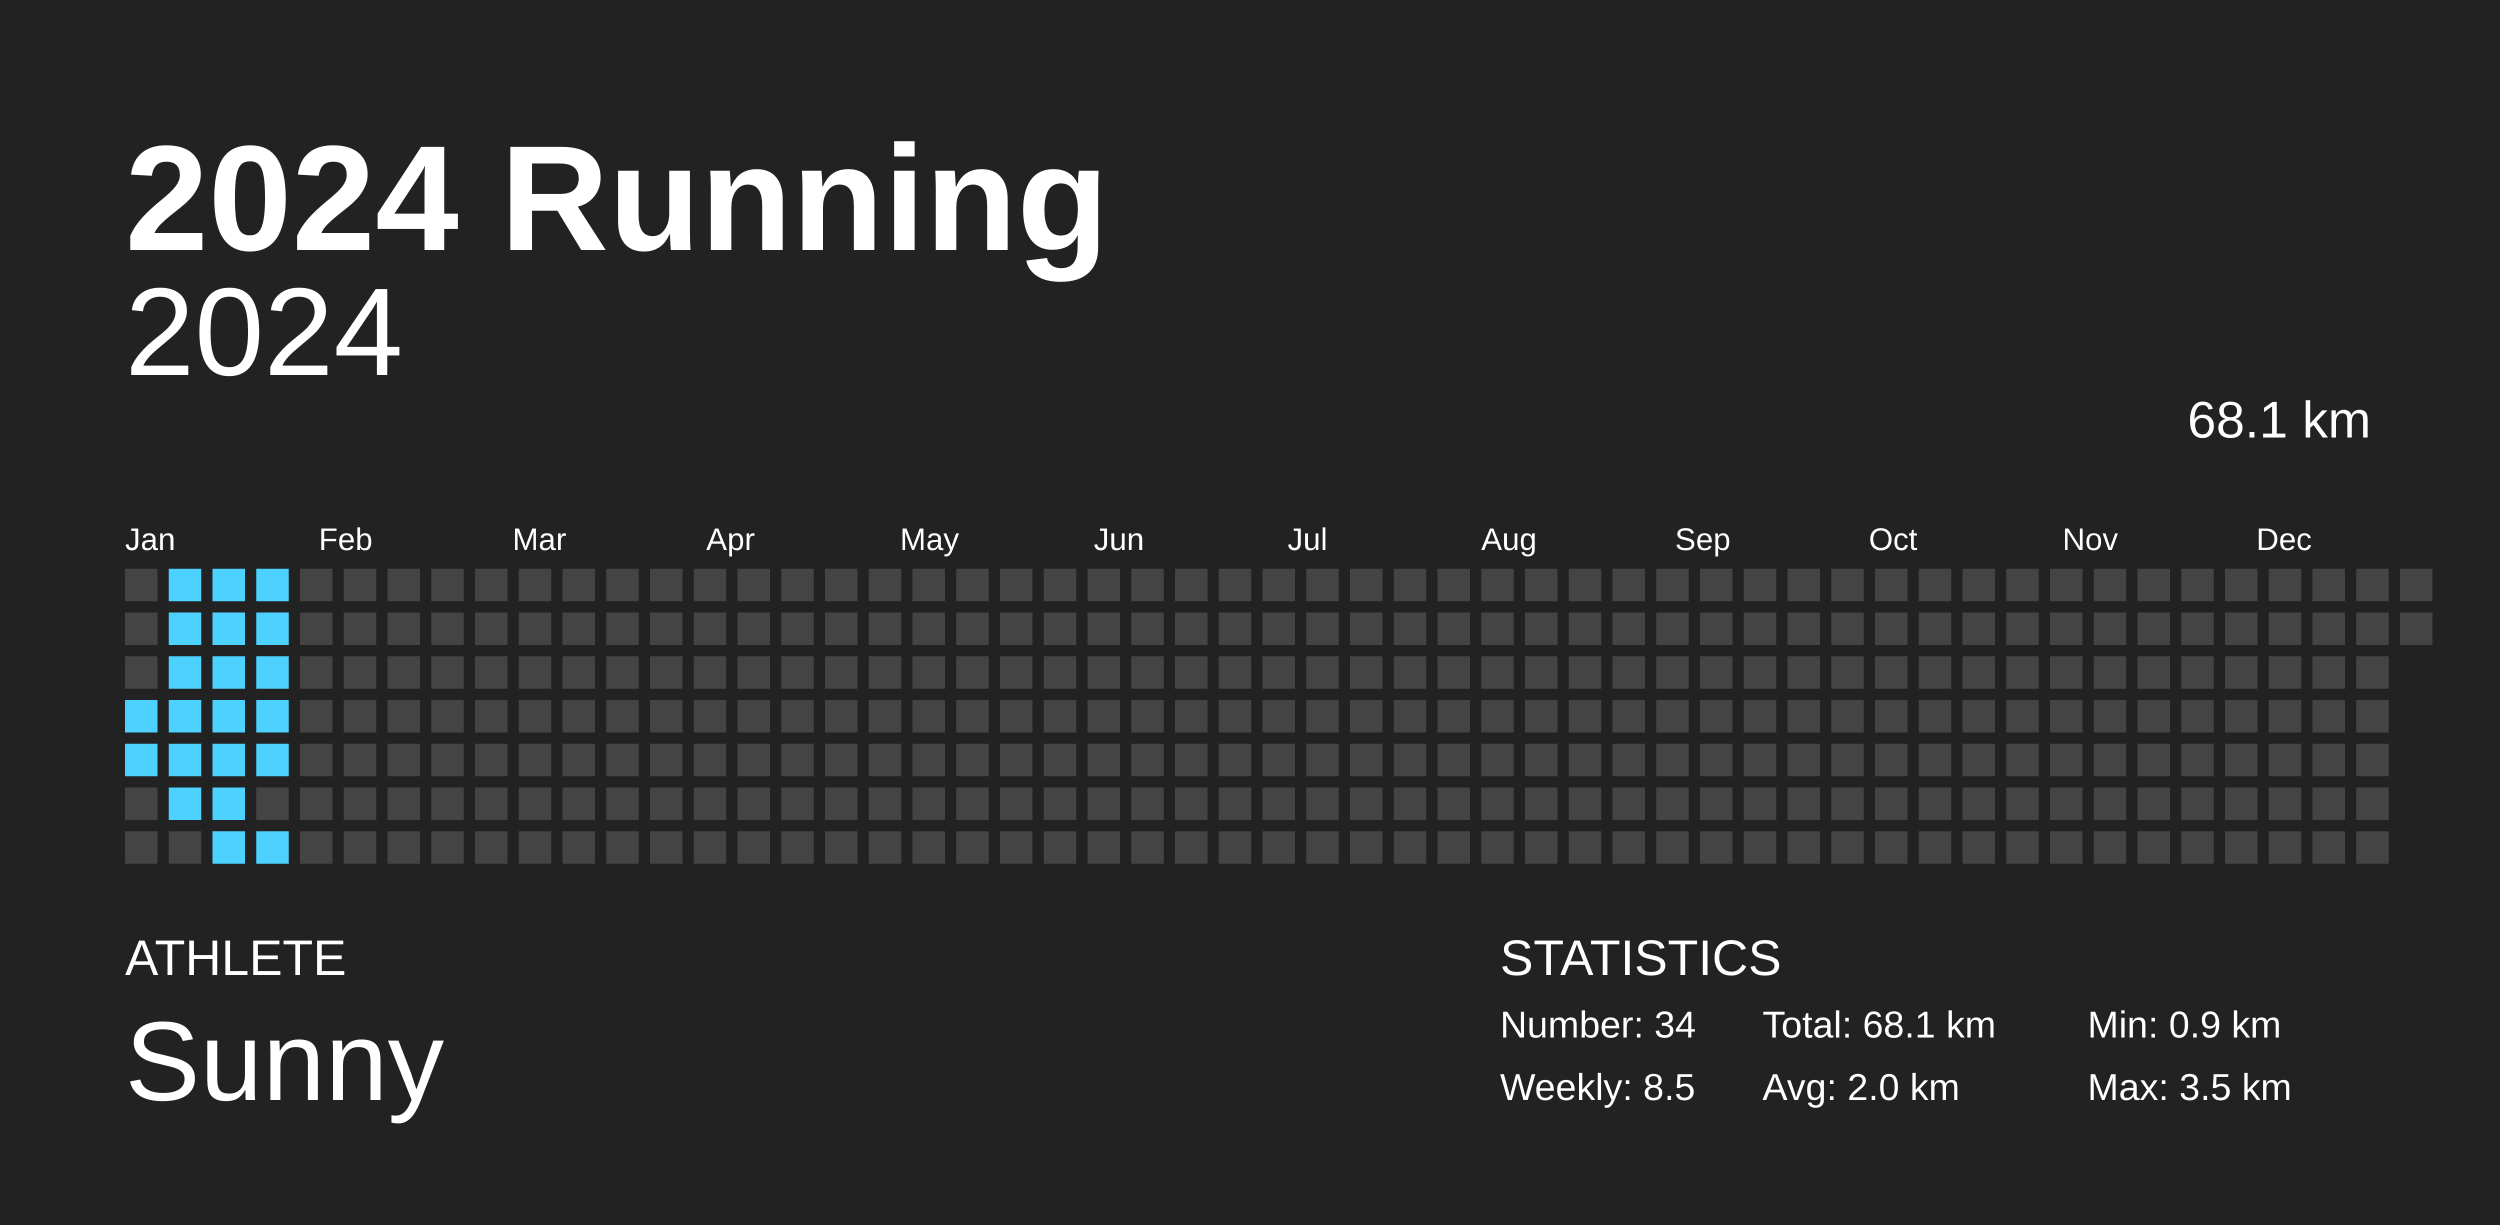
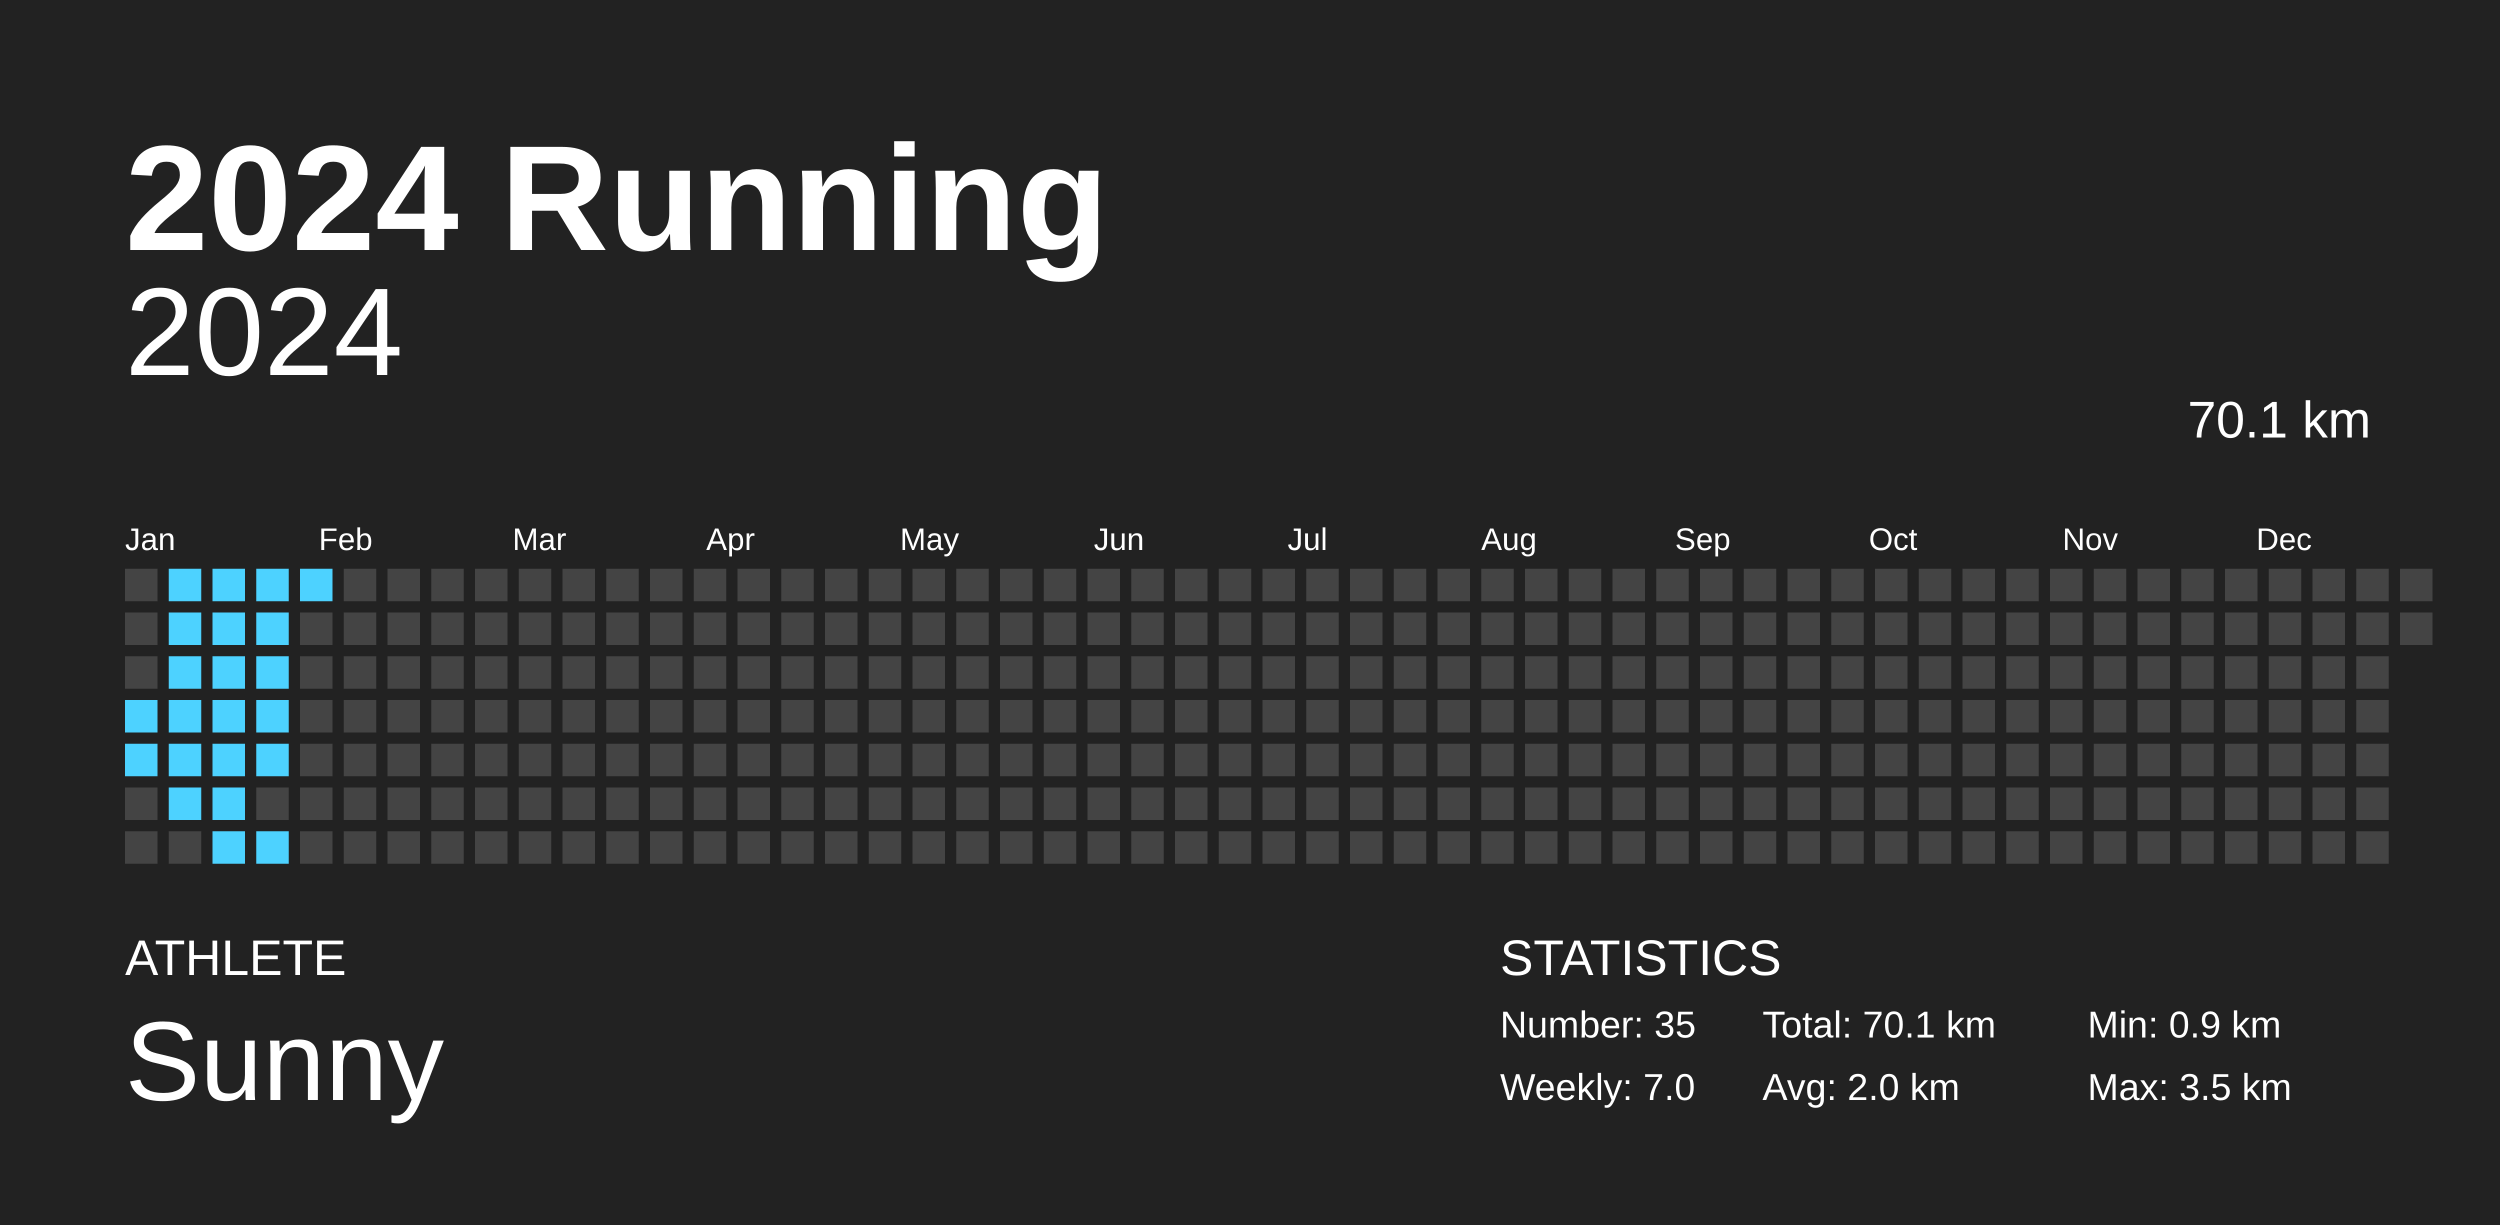
<svg xmlns="http://www.w3.org/2000/svg" baseProfile="full" height="98mm" version="1.1" viewBox="0,0,200,98" width="200mm">
  <defs />
  <rect fill="#222222" height="98" width="200" x="0" y="0" />
  <text fill="#FFFFFF" style="font-size:12px; font-family:Arial; font-weight:bold;" x="10" y="20">2024 Running</text>
  <text fill="#FFFFFF" style="font-size:4px; font-family:Arial" x="10" y="78">ATHLETE</text>
  <text fill="#FFFFFF" style="font-size:9px; font-family:Arial" x="10" y="88">Sunny</text>
  <text fill="#FFFFFF" style="font-size:4px; font-family:Arial" x="120" y="78">STATISTICS</text>
-   <text fill="#FFFFFF" style="font-size:3px; font-family:Arial" x="120" y="83">Number: 34</text>
-   <text fill="#FFFFFF" style="font-size:3px; font-family:Arial" x="120" y="88">Weekly: 8.5</text>
-   <text fill="#FFFFFF" style="font-size:3px; font-family:Arial" x="141" y="83">Total: 68.1 km</text>
+   <text fill="#FFFFFF" style="font-size:3px; font-family:Arial" x="120" y="83">Number: 35</text>
+   <text fill="#FFFFFF" style="font-size:3px; font-family:Arial" x="120" y="88">Weekly: 7.0</text>
+   <text fill="#FFFFFF" style="font-size:3px; font-family:Arial" x="141" y="83">Total: 70.1 km</text>
  <text fill="#FFFFFF" style="font-size:3px; font-family:Arial" x="141" y="88">Avg: 2.0 km</text>
  <text fill="#FFFFFF" style="font-size:3px; font-family:Arial" x="167" y="83">Min: 0.9 km</text>
  <text fill="#FFFFFF" style="font-size:3px; font-family:Arial" x="167" y="88">Max: 3.5 km</text>
  <text alignment-baseline="hanging" fill="#FFFFFF" style="font-size:10.0px; font-family:Arial;" x="10" y="30">2024</text>
-   <text alignment-baseline="hanging" fill="#FFFFFF" style="font-size:4.125px; font-family:Arial;" x="175" y="35">68.1 km</text>
+   <text alignment-baseline="hanging" fill="#FFFFFF" style="font-size:4.125px; font-family:Arial;" x="175" y="35">70.1 km</text>
  <text fill="#FFFFFF" style="font-size:2.5px; font-family:Arial" x="10.0" y="44">Jan</text>
  <text fill="#FFFFFF" style="font-size:2.5px; font-family:Arial" x="25.5" y="44">Feb</text>
  <text fill="#FFFFFF" style="font-size:2.5px; font-family:Arial" x="41.0" y="44">Mar</text>
  <text fill="#FFFFFF" style="font-size:2.5px; font-family:Arial" x="56.5" y="44">Apr</text>
  <text fill="#FFFFFF" style="font-size:2.5px; font-family:Arial" x="72.0" y="44">May</text>
  <text fill="#FFFFFF" style="font-size:2.5px; font-family:Arial" x="87.5" y="44">Jun</text>
  <text fill="#FFFFFF" style="font-size:2.5px; font-family:Arial" x="103.0" y="44">Jul</text>
  <text fill="#FFFFFF" style="font-size:2.5px; font-family:Arial" x="118.5" y="44">Aug</text>
  <text fill="#FFFFFF" style="font-size:2.5px; font-family:Arial" x="134.0" y="44">Sep</text>
  <text fill="#FFFFFF" style="font-size:2.5px; font-family:Arial" x="149.5" y="44">Oct</text>
  <text fill="#FFFFFF" style="font-size:2.5px; font-family:Arial" x="165.0" y="44">Nov</text>
  <text fill="#FFFFFF" style="font-size:2.5px; font-family:Arial" x="180.5" y="44">Dec</text>
  <rect fill="#444444" height="2.6" width="2.6" x="10.0" y="45.5" />
  <rect fill="#444444" height="2.6" width="2.6" x="10.0" y="49.0" />
  <rect fill="#444444" height="2.6" width="2.6" x="10.0" y="52.5" />
  <rect fill="#4dd2ff" height="2.6" width="2.6" x="10.0" y="56.0" />
  <rect fill="#4dd2ff" height="2.6" width="2.6" x="10.0" y="59.5" />
  <rect fill="#444444" height="2.6" width="2.6" x="10.0" y="63.0" />
  <rect fill="#444444" height="2.6" width="2.6" x="10.0" y="66.5" />
  <rect fill="#4dd2ff" height="2.6" width="2.6" x="13.5" y="45.5" />
  <rect fill="#4dd2ff" height="2.6" width="2.6" x="13.5" y="49.0" />
  <rect fill="#4dd2ff" height="2.6" width="2.6" x="13.5" y="52.5" />
  <rect fill="#4dd2ff" height="2.6" width="2.6" x="13.5" y="56.0" />
  <rect fill="#4dd2ff" height="2.6" width="2.6" x="13.5" y="59.5" />
  <rect fill="#4dd2ff" height="2.6" width="2.6" x="13.5" y="63.0" />
  <rect fill="#444444" height="2.6" width="2.6" x="13.5" y="66.5" />
  <rect fill="#4dd2ff" height="2.6" width="2.6" x="17.0" y="45.5" />
  <rect fill="#4dd2ff" height="2.6" width="2.6" x="17.0" y="49.0" />
  <rect fill="#4dd2ff" height="2.6" width="2.6" x="17.0" y="52.5" />
  <rect fill="#4dd2ff" height="2.6" width="2.6" x="17.0" y="56.0" />
  <rect fill="#4dd2ff" height="2.6" width="2.6" x="17.0" y="59.5" />
  <rect fill="#4dd2ff" height="2.6" width="2.6" x="17.0" y="63.0" />
  <rect fill="#4dd2ff" height="2.6" width="2.6" x="17.0" y="66.5" />
  <rect fill="#4dd2ff" height="2.6" width="2.6" x="20.5" y="45.5" />
  <rect fill="#4dd2ff" height="2.6" width="2.6" x="20.5" y="49.0" />
  <rect fill="#4dd2ff" height="2.6" width="2.6" x="20.5" y="52.5" />
  <rect fill="#4dd2ff" height="2.6" width="2.6" x="20.5" y="56.0" />
  <rect fill="#4dd2ff" height="2.6" width="2.6" x="20.5" y="59.5" />
  <rect fill="#444444" height="2.6" width="2.6" x="20.5" y="63.0" />
  <rect fill="#4dd2ff" height="2.6" width="2.6" x="20.5" y="66.5" />
-   <rect fill="#444444" height="2.6" width="2.6" x="24.0" y="45.5" />
+   <rect fill="#4dd2ff" height="2.6" width="2.6" x="24.0" y="45.5" />
  <rect fill="#444444" height="2.6" width="2.6" x="24.0" y="49.0" />
  <rect fill="#444444" height="2.6" width="2.6" x="24.0" y="52.5" />
  <rect fill="#444444" height="2.6" width="2.6" x="24.0" y="56.0" />
  <rect fill="#444444" height="2.6" width="2.6" x="24.0" y="59.5" />
  <rect fill="#444444" height="2.6" width="2.6" x="24.0" y="63.0" />
  <rect fill="#444444" height="2.6" width="2.6" x="24.0" y="66.5" />
  <rect fill="#444444" height="2.6" width="2.6" x="27.5" y="45.5" />
  <rect fill="#444444" height="2.6" width="2.6" x="27.5" y="49.0" />
  <rect fill="#444444" height="2.6" width="2.6" x="27.5" y="52.5" />
  <rect fill="#444444" height="2.6" width="2.6" x="27.5" y="56.0" />
  <rect fill="#444444" height="2.6" width="2.6" x="27.5" y="59.5" />
  <rect fill="#444444" height="2.6" width="2.6" x="27.5" y="63.0" />
  <rect fill="#444444" height="2.6" width="2.6" x="27.5" y="66.5" />
  <rect fill="#444444" height="2.6" width="2.6" x="31.0" y="45.5" />
  <rect fill="#444444" height="2.6" width="2.6" x="31.0" y="49.0" />
  <rect fill="#444444" height="2.6" width="2.6" x="31.0" y="52.5" />
  <rect fill="#444444" height="2.6" width="2.6" x="31.0" y="56.0" />
  <rect fill="#444444" height="2.6" width="2.6" x="31.0" y="59.5" />
  <rect fill="#444444" height="2.6" width="2.6" x="31.0" y="63.0" />
  <rect fill="#444444" height="2.6" width="2.6" x="31.0" y="66.5" />
  <rect fill="#444444" height="2.6" width="2.6" x="34.5" y="45.5" />
  <rect fill="#444444" height="2.6" width="2.6" x="34.5" y="49.0" />
  <rect fill="#444444" height="2.6" width="2.6" x="34.5" y="52.5" />
  <rect fill="#444444" height="2.6" width="2.6" x="34.5" y="56.0" />
  <rect fill="#444444" height="2.6" width="2.6" x="34.5" y="59.5" />
  <rect fill="#444444" height="2.6" width="2.6" x="34.5" y="63.0" />
  <rect fill="#444444" height="2.6" width="2.6" x="34.5" y="66.5" />
  <rect fill="#444444" height="2.6" width="2.6" x="38.0" y="45.5" />
  <rect fill="#444444" height="2.6" width="2.6" x="38.0" y="49.0" />
  <rect fill="#444444" height="2.6" width="2.6" x="38.0" y="52.5" />
  <rect fill="#444444" height="2.6" width="2.6" x="38.0" y="56.0" />
  <rect fill="#444444" height="2.6" width="2.6" x="38.0" y="59.5" />
  <rect fill="#444444" height="2.6" width="2.6" x="38.0" y="63.0" />
  <rect fill="#444444" height="2.6" width="2.6" x="38.0" y="66.5" />
  <rect fill="#444444" height="2.6" width="2.6" x="41.5" y="45.5" />
  <rect fill="#444444" height="2.6" width="2.6" x="41.5" y="49.0" />
  <rect fill="#444444" height="2.6" width="2.6" x="41.5" y="52.5" />
  <rect fill="#444444" height="2.6" width="2.6" x="41.5" y="56.0" />
  <rect fill="#444444" height="2.6" width="2.6" x="41.5" y="59.5" />
  <rect fill="#444444" height="2.6" width="2.6" x="41.5" y="63.0" />
  <rect fill="#444444" height="2.6" width="2.6" x="41.5" y="66.5" />
  <rect fill="#444444" height="2.6" width="2.6" x="45.0" y="45.5" />
  <rect fill="#444444" height="2.6" width="2.6" x="45.0" y="49.0" />
  <rect fill="#444444" height="2.6" width="2.6" x="45.0" y="52.5" />
  <rect fill="#444444" height="2.6" width="2.6" x="45.0" y="56.0" />
  <rect fill="#444444" height="2.6" width="2.6" x="45.0" y="59.5" />
  <rect fill="#444444" height="2.6" width="2.6" x="45.0" y="63.0" />
  <rect fill="#444444" height="2.6" width="2.6" x="45.0" y="66.5" />
  <rect fill="#444444" height="2.6" width="2.6" x="48.5" y="45.5" />
  <rect fill="#444444" height="2.6" width="2.6" x="48.5" y="49.0" />
  <rect fill="#444444" height="2.6" width="2.6" x="48.5" y="52.5" />
  <rect fill="#444444" height="2.6" width="2.6" x="48.5" y="56.0" />
  <rect fill="#444444" height="2.6" width="2.6" x="48.5" y="59.5" />
  <rect fill="#444444" height="2.6" width="2.6" x="48.5" y="63.0" />
  <rect fill="#444444" height="2.6" width="2.6" x="48.5" y="66.5" />
  <rect fill="#444444" height="2.6" width="2.6" x="52.0" y="45.5" />
  <rect fill="#444444" height="2.6" width="2.6" x="52.0" y="49.0" />
  <rect fill="#444444" height="2.6" width="2.6" x="52.0" y="52.5" />
  <rect fill="#444444" height="2.6" width="2.6" x="52.0" y="56.0" />
  <rect fill="#444444" height="2.6" width="2.6" x="52.0" y="59.5" />
  <rect fill="#444444" height="2.6" width="2.6" x="52.0" y="63.0" />
  <rect fill="#444444" height="2.6" width="2.6" x="52.0" y="66.5" />
  <rect fill="#444444" height="2.6" width="2.6" x="55.5" y="45.5" />
  <rect fill="#444444" height="2.6" width="2.6" x="55.5" y="49.0" />
  <rect fill="#444444" height="2.6" width="2.6" x="55.5" y="52.5" />
  <rect fill="#444444" height="2.6" width="2.6" x="55.5" y="56.0" />
  <rect fill="#444444" height="2.6" width="2.6" x="55.5" y="59.5" />
  <rect fill="#444444" height="2.6" width="2.6" x="55.5" y="63.0" />
  <rect fill="#444444" height="2.6" width="2.6" x="55.5" y="66.5" />
  <rect fill="#444444" height="2.6" width="2.6" x="59.0" y="45.5" />
  <rect fill="#444444" height="2.6" width="2.6" x="59.0" y="49.0" />
  <rect fill="#444444" height="2.6" width="2.6" x="59.0" y="52.5" />
  <rect fill="#444444" height="2.6" width="2.6" x="59.0" y="56.0" />
  <rect fill="#444444" height="2.6" width="2.6" x="59.0" y="59.5" />
  <rect fill="#444444" height="2.6" width="2.6" x="59.0" y="63.0" />
  <rect fill="#444444" height="2.6" width="2.6" x="59.0" y="66.5" />
  <rect fill="#444444" height="2.6" width="2.6" x="62.5" y="45.5" />
  <rect fill="#444444" height="2.6" width="2.6" x="62.5" y="49.0" />
  <rect fill="#444444" height="2.6" width="2.6" x="62.5" y="52.5" />
  <rect fill="#444444" height="2.6" width="2.6" x="62.5" y="56.0" />
  <rect fill="#444444" height="2.6" width="2.6" x="62.5" y="59.5" />
  <rect fill="#444444" height="2.6" width="2.6" x="62.5" y="63.0" />
  <rect fill="#444444" height="2.6" width="2.6" x="62.5" y="66.5" />
  <rect fill="#444444" height="2.6" width="2.6" x="66.0" y="45.5" />
  <rect fill="#444444" height="2.6" width="2.6" x="66.0" y="49.0" />
  <rect fill="#444444" height="2.6" width="2.6" x="66.0" y="52.5" />
  <rect fill="#444444" height="2.6" width="2.6" x="66.0" y="56.0" />
  <rect fill="#444444" height="2.6" width="2.6" x="66.0" y="59.5" />
  <rect fill="#444444" height="2.6" width="2.6" x="66.0" y="63.0" />
  <rect fill="#444444" height="2.6" width="2.6" x="66.0" y="66.5" />
  <rect fill="#444444" height="2.6" width="2.6" x="69.5" y="45.5" />
  <rect fill="#444444" height="2.6" width="2.6" x="69.5" y="49.0" />
  <rect fill="#444444" height="2.6" width="2.6" x="69.5" y="52.5" />
  <rect fill="#444444" height="2.6" width="2.6" x="69.5" y="56.0" />
  <rect fill="#444444" height="2.6" width="2.6" x="69.5" y="59.5" />
  <rect fill="#444444" height="2.6" width="2.6" x="69.5" y="63.0" />
  <rect fill="#444444" height="2.6" width="2.6" x="69.5" y="66.5" />
  <rect fill="#444444" height="2.6" width="2.6" x="73.0" y="45.5" />
  <rect fill="#444444" height="2.6" width="2.6" x="73.0" y="49.0" />
  <rect fill="#444444" height="2.6" width="2.6" x="73.0" y="52.5" />
  <rect fill="#444444" height="2.6" width="2.6" x="73.0" y="56.0" />
  <rect fill="#444444" height="2.6" width="2.6" x="73.0" y="59.5" />
  <rect fill="#444444" height="2.6" width="2.6" x="73.0" y="63.0" />
  <rect fill="#444444" height="2.6" width="2.6" x="73.0" y="66.5" />
  <rect fill="#444444" height="2.6" width="2.6" x="76.5" y="45.5" />
  <rect fill="#444444" height="2.6" width="2.6" x="76.5" y="49.0" />
  <rect fill="#444444" height="2.6" width="2.6" x="76.5" y="52.5" />
  <rect fill="#444444" height="2.6" width="2.6" x="76.5" y="56.0" />
  <rect fill="#444444" height="2.6" width="2.6" x="76.5" y="59.5" />
  <rect fill="#444444" height="2.6" width="2.6" x="76.5" y="63.0" />
  <rect fill="#444444" height="2.6" width="2.6" x="76.5" y="66.5" />
  <rect fill="#444444" height="2.6" width="2.6" x="80.0" y="45.5" />
  <rect fill="#444444" height="2.6" width="2.6" x="80.0" y="49.0" />
  <rect fill="#444444" height="2.6" width="2.6" x="80.0" y="52.5" />
  <rect fill="#444444" height="2.6" width="2.6" x="80.0" y="56.0" />
  <rect fill="#444444" height="2.6" width="2.6" x="80.0" y="59.5" />
  <rect fill="#444444" height="2.6" width="2.6" x="80.0" y="63.0" />
  <rect fill="#444444" height="2.6" width="2.6" x="80.0" y="66.5" />
  <rect fill="#444444" height="2.6" width="2.6" x="83.5" y="45.5" />
  <rect fill="#444444" height="2.6" width="2.6" x="83.5" y="49.0" />
  <rect fill="#444444" height="2.6" width="2.6" x="83.5" y="52.5" />
  <rect fill="#444444" height="2.6" width="2.6" x="83.5" y="56.0" />
  <rect fill="#444444" height="2.6" width="2.6" x="83.5" y="59.5" />
  <rect fill="#444444" height="2.6" width="2.6" x="83.5" y="63.0" />
  <rect fill="#444444" height="2.6" width="2.6" x="83.5" y="66.5" />
  <rect fill="#444444" height="2.6" width="2.6" x="87.0" y="45.5" />
  <rect fill="#444444" height="2.6" width="2.6" x="87.0" y="49.0" />
  <rect fill="#444444" height="2.6" width="2.6" x="87.0" y="52.5" />
  <rect fill="#444444" height="2.6" width="2.6" x="87.0" y="56.0" />
  <rect fill="#444444" height="2.6" width="2.6" x="87.0" y="59.5" />
  <rect fill="#444444" height="2.6" width="2.6" x="87.0" y="63.0" />
  <rect fill="#444444" height="2.6" width="2.6" x="87.0" y="66.5" />
  <rect fill="#444444" height="2.6" width="2.6" x="90.5" y="45.5" />
  <rect fill="#444444" height="2.6" width="2.6" x="90.5" y="49.0" />
  <rect fill="#444444" height="2.6" width="2.6" x="90.5" y="52.5" />
  <rect fill="#444444" height="2.6" width="2.6" x="90.5" y="56.0" />
  <rect fill="#444444" height="2.6" width="2.6" x="90.5" y="59.5" />
  <rect fill="#444444" height="2.6" width="2.6" x="90.5" y="63.0" />
  <rect fill="#444444" height="2.6" width="2.6" x="90.5" y="66.5" />
  <rect fill="#444444" height="2.6" width="2.6" x="94.0" y="45.5" />
  <rect fill="#444444" height="2.6" width="2.6" x="94.0" y="49.0" />
  <rect fill="#444444" height="2.6" width="2.6" x="94.0" y="52.5" />
  <rect fill="#444444" height="2.6" width="2.6" x="94.0" y="56.0" />
  <rect fill="#444444" height="2.6" width="2.6" x="94.0" y="59.5" />
  <rect fill="#444444" height="2.6" width="2.6" x="94.0" y="63.0" />
  <rect fill="#444444" height="2.6" width="2.6" x="94.0" y="66.5" />
  <rect fill="#444444" height="2.6" width="2.6" x="97.5" y="45.5" />
  <rect fill="#444444" height="2.6" width="2.6" x="97.5" y="49.0" />
  <rect fill="#444444" height="2.6" width="2.6" x="97.5" y="52.5" />
  <rect fill="#444444" height="2.6" width="2.6" x="97.5" y="56.0" />
  <rect fill="#444444" height="2.6" width="2.6" x="97.5" y="59.5" />
  <rect fill="#444444" height="2.6" width="2.6" x="97.5" y="63.0" />
  <rect fill="#444444" height="2.6" width="2.6" x="97.5" y="66.5" />
  <rect fill="#444444" height="2.6" width="2.6" x="101.0" y="45.5" />
  <rect fill="#444444" height="2.6" width="2.6" x="101.0" y="49.0" />
  <rect fill="#444444" height="2.6" width="2.6" x="101.0" y="52.5" />
  <rect fill="#444444" height="2.6" width="2.6" x="101.0" y="56.0" />
  <rect fill="#444444" height="2.6" width="2.6" x="101.0" y="59.5" />
  <rect fill="#444444" height="2.6" width="2.6" x="101.0" y="63.0" />
  <rect fill="#444444" height="2.6" width="2.6" x="101.0" y="66.5" />
  <rect fill="#444444" height="2.6" width="2.6" x="104.5" y="45.5" />
  <rect fill="#444444" height="2.6" width="2.6" x="104.5" y="49.0" />
  <rect fill="#444444" height="2.6" width="2.6" x="104.5" y="52.5" />
  <rect fill="#444444" height="2.6" width="2.6" x="104.5" y="56.0" />
  <rect fill="#444444" height="2.6" width="2.6" x="104.5" y="59.5" />
  <rect fill="#444444" height="2.6" width="2.6" x="104.5" y="63.0" />
  <rect fill="#444444" height="2.6" width="2.6" x="104.5" y="66.5" />
  <rect fill="#444444" height="2.6" width="2.6" x="108.0" y="45.5" />
  <rect fill="#444444" height="2.6" width="2.6" x="108.0" y="49.0" />
  <rect fill="#444444" height="2.6" width="2.6" x="108.0" y="52.5" />
  <rect fill="#444444" height="2.6" width="2.6" x="108.0" y="56.0" />
  <rect fill="#444444" height="2.6" width="2.6" x="108.0" y="59.5" />
  <rect fill="#444444" height="2.6" width="2.6" x="108.0" y="63.0" />
  <rect fill="#444444" height="2.6" width="2.6" x="108.0" y="66.5" />
  <rect fill="#444444" height="2.6" width="2.6" x="111.5" y="45.5" />
  <rect fill="#444444" height="2.6" width="2.6" x="111.5" y="49.0" />
  <rect fill="#444444" height="2.6" width="2.6" x="111.5" y="52.5" />
  <rect fill="#444444" height="2.6" width="2.6" x="111.5" y="56.0" />
  <rect fill="#444444" height="2.6" width="2.6" x="111.5" y="59.5" />
  <rect fill="#444444" height="2.6" width="2.6" x="111.5" y="63.0" />
  <rect fill="#444444" height="2.6" width="2.6" x="111.5" y="66.5" />
  <rect fill="#444444" height="2.6" width="2.6" x="115.0" y="45.5" />
  <rect fill="#444444" height="2.6" width="2.6" x="115.0" y="49.0" />
  <rect fill="#444444" height="2.6" width="2.6" x="115.0" y="52.5" />
  <rect fill="#444444" height="2.6" width="2.6" x="115.0" y="56.0" />
  <rect fill="#444444" height="2.6" width="2.6" x="115.0" y="59.5" />
  <rect fill="#444444" height="2.6" width="2.6" x="115.0" y="63.0" />
  <rect fill="#444444" height="2.6" width="2.6" x="115.0" y="66.5" />
  <rect fill="#444444" height="2.6" width="2.6" x="118.5" y="45.5" />
  <rect fill="#444444" height="2.6" width="2.6" x="118.5" y="49.0" />
  <rect fill="#444444" height="2.6" width="2.6" x="118.5" y="52.5" />
  <rect fill="#444444" height="2.6" width="2.6" x="118.5" y="56.0" />
  <rect fill="#444444" height="2.6" width="2.6" x="118.5" y="59.5" />
  <rect fill="#444444" height="2.6" width="2.6" x="118.5" y="63.0" />
  <rect fill="#444444" height="2.6" width="2.6" x="118.5" y="66.5" />
  <rect fill="#444444" height="2.6" width="2.6" x="122.0" y="45.5" />
  <rect fill="#444444" height="2.6" width="2.6" x="122.0" y="49.0" />
  <rect fill="#444444" height="2.6" width="2.6" x="122.0" y="52.5" />
  <rect fill="#444444" height="2.6" width="2.6" x="122.0" y="56.0" />
  <rect fill="#444444" height="2.6" width="2.6" x="122.0" y="59.5" />
  <rect fill="#444444" height="2.6" width="2.6" x="122.0" y="63.0" />
  <rect fill="#444444" height="2.6" width="2.6" x="122.0" y="66.5" />
  <rect fill="#444444" height="2.6" width="2.6" x="125.5" y="45.5" />
  <rect fill="#444444" height="2.6" width="2.6" x="125.5" y="49.0" />
  <rect fill="#444444" height="2.6" width="2.6" x="125.5" y="52.5" />
  <rect fill="#444444" height="2.6" width="2.6" x="125.5" y="56.0" />
  <rect fill="#444444" height="2.6" width="2.6" x="125.5" y="59.5" />
  <rect fill="#444444" height="2.6" width="2.6" x="125.5" y="63.0" />
  <rect fill="#444444" height="2.6" width="2.6" x="125.5" y="66.5" />
  <rect fill="#444444" height="2.6" width="2.6" x="129.0" y="45.5" />
  <rect fill="#444444" height="2.6" width="2.6" x="129.0" y="49.0" />
  <rect fill="#444444" height="2.6" width="2.6" x="129.0" y="52.5" />
  <rect fill="#444444" height="2.6" width="2.6" x="129.0" y="56.0" />
  <rect fill="#444444" height="2.6" width="2.6" x="129.0" y="59.5" />
  <rect fill="#444444" height="2.6" width="2.6" x="129.0" y="63.0" />
  <rect fill="#444444" height="2.6" width="2.6" x="129.0" y="66.5" />
  <rect fill="#444444" height="2.6" width="2.6" x="132.5" y="45.5" />
  <rect fill="#444444" height="2.6" width="2.6" x="132.5" y="49.0" />
  <rect fill="#444444" height="2.6" width="2.6" x="132.5" y="52.5" />
  <rect fill="#444444" height="2.6" width="2.6" x="132.5" y="56.0" />
  <rect fill="#444444" height="2.6" width="2.6" x="132.5" y="59.5" />
  <rect fill="#444444" height="2.6" width="2.6" x="132.5" y="63.0" />
  <rect fill="#444444" height="2.6" width="2.6" x="132.5" y="66.5" />
  <rect fill="#444444" height="2.6" width="2.6" x="136.0" y="45.5" />
  <rect fill="#444444" height="2.6" width="2.6" x="136.0" y="49.0" />
  <rect fill="#444444" height="2.6" width="2.6" x="136.0" y="52.5" />
  <rect fill="#444444" height="2.6" width="2.6" x="136.0" y="56.0" />
  <rect fill="#444444" height="2.6" width="2.6" x="136.0" y="59.5" />
  <rect fill="#444444" height="2.6" width="2.6" x="136.0" y="63.0" />
  <rect fill="#444444" height="2.6" width="2.6" x="136.0" y="66.5" />
  <rect fill="#444444" height="2.6" width="2.6" x="139.5" y="45.5" />
  <rect fill="#444444" height="2.6" width="2.6" x="139.5" y="49.0" />
  <rect fill="#444444" height="2.6" width="2.6" x="139.5" y="52.5" />
  <rect fill="#444444" height="2.6" width="2.6" x="139.5" y="56.0" />
  <rect fill="#444444" height="2.6" width="2.6" x="139.5" y="59.5" />
  <rect fill="#444444" height="2.6" width="2.6" x="139.5" y="63.0" />
  <rect fill="#444444" height="2.6" width="2.6" x="139.5" y="66.5" />
  <rect fill="#444444" height="2.6" width="2.6" x="143.0" y="45.5" />
  <rect fill="#444444" height="2.6" width="2.6" x="143.0" y="49.0" />
  <rect fill="#444444" height="2.6" width="2.6" x="143.0" y="52.5" />
  <rect fill="#444444" height="2.6" width="2.6" x="143.0" y="56.0" />
  <rect fill="#444444" height="2.6" width="2.6" x="143.0" y="59.5" />
  <rect fill="#444444" height="2.6" width="2.6" x="143.0" y="63.0" />
  <rect fill="#444444" height="2.6" width="2.6" x="143.0" y="66.5" />
  <rect fill="#444444" height="2.6" width="2.6" x="146.5" y="45.5" />
  <rect fill="#444444" height="2.6" width="2.6" x="146.5" y="49.0" />
  <rect fill="#444444" height="2.6" width="2.6" x="146.5" y="52.5" />
  <rect fill="#444444" height="2.6" width="2.6" x="146.5" y="56.0" />
  <rect fill="#444444" height="2.6" width="2.6" x="146.5" y="59.5" />
  <rect fill="#444444" height="2.6" width="2.6" x="146.5" y="63.0" />
  <rect fill="#444444" height="2.6" width="2.6" x="146.5" y="66.5" />
  <rect fill="#444444" height="2.6" width="2.6" x="150.0" y="45.5" />
  <rect fill="#444444" height="2.6" width="2.6" x="150.0" y="49.0" />
  <rect fill="#444444" height="2.6" width="2.6" x="150.0" y="52.5" />
  <rect fill="#444444" height="2.6" width="2.6" x="150.0" y="56.0" />
  <rect fill="#444444" height="2.6" width="2.6" x="150.0" y="59.5" />
  <rect fill="#444444" height="2.6" width="2.6" x="150.0" y="63.0" />
  <rect fill="#444444" height="2.6" width="2.6" x="150.0" y="66.5" />
  <rect fill="#444444" height="2.6" width="2.6" x="153.5" y="45.5" />
  <rect fill="#444444" height="2.6" width="2.6" x="153.5" y="49.0" />
  <rect fill="#444444" height="2.6" width="2.6" x="153.5" y="52.5" />
  <rect fill="#444444" height="2.6" width="2.6" x="153.5" y="56.0" />
  <rect fill="#444444" height="2.6" width="2.6" x="153.5" y="59.5" />
  <rect fill="#444444" height="2.6" width="2.6" x="153.5" y="63.0" />
  <rect fill="#444444" height="2.6" width="2.6" x="153.5" y="66.5" />
  <rect fill="#444444" height="2.6" width="2.6" x="157.0" y="45.5" />
  <rect fill="#444444" height="2.6" width="2.6" x="157.0" y="49.0" />
  <rect fill="#444444" height="2.6" width="2.6" x="157.0" y="52.5" />
  <rect fill="#444444" height="2.6" width="2.6" x="157.0" y="56.0" />
  <rect fill="#444444" height="2.6" width="2.6" x="157.0" y="59.5" />
  <rect fill="#444444" height="2.6" width="2.6" x="157.0" y="63.0" />
  <rect fill="#444444" height="2.6" width="2.6" x="157.0" y="66.5" />
  <rect fill="#444444" height="2.6" width="2.6" x="160.5" y="45.5" />
  <rect fill="#444444" height="2.6" width="2.6" x="160.5" y="49.0" />
  <rect fill="#444444" height="2.6" width="2.6" x="160.5" y="52.5" />
  <rect fill="#444444" height="2.6" width="2.6" x="160.5" y="56.0" />
  <rect fill="#444444" height="2.6" width="2.6" x="160.5" y="59.5" />
  <rect fill="#444444" height="2.6" width="2.6" x="160.5" y="63.0" />
  <rect fill="#444444" height="2.6" width="2.6" x="160.5" y="66.5" />
  <rect fill="#444444" height="2.6" width="2.6" x="164.0" y="45.5" />
  <rect fill="#444444" height="2.6" width="2.6" x="164.0" y="49.0" />
  <rect fill="#444444" height="2.6" width="2.6" x="164.0" y="52.5" />
  <rect fill="#444444" height="2.6" width="2.6" x="164.0" y="56.0" />
  <rect fill="#444444" height="2.6" width="2.6" x="164.0" y="59.5" />
  <rect fill="#444444" height="2.6" width="2.6" x="164.0" y="63.0" />
  <rect fill="#444444" height="2.6" width="2.6" x="164.0" y="66.5" />
  <rect fill="#444444" height="2.6" width="2.6" x="167.5" y="45.5" />
  <rect fill="#444444" height="2.6" width="2.6" x="167.5" y="49.0" />
  <rect fill="#444444" height="2.6" width="2.6" x="167.5" y="52.5" />
  <rect fill="#444444" height="2.6" width="2.6" x="167.5" y="56.0" />
  <rect fill="#444444" height="2.6" width="2.6" x="167.5" y="59.5" />
  <rect fill="#444444" height="2.6" width="2.6" x="167.5" y="63.0" />
  <rect fill="#444444" height="2.6" width="2.6" x="167.5" y="66.5" />
  <rect fill="#444444" height="2.6" width="2.6" x="171.0" y="45.5" />
  <rect fill="#444444" height="2.6" width="2.6" x="171.0" y="49.0" />
  <rect fill="#444444" height="2.6" width="2.6" x="171.0" y="52.5" />
  <rect fill="#444444" height="2.6" width="2.6" x="171.0" y="56.0" />
  <rect fill="#444444" height="2.6" width="2.6" x="171.0" y="59.5" />
  <rect fill="#444444" height="2.6" width="2.6" x="171.0" y="63.0" />
  <rect fill="#444444" height="2.6" width="2.6" x="171.0" y="66.5" />
  <rect fill="#444444" height="2.6" width="2.6" x="174.5" y="45.5" />
  <rect fill="#444444" height="2.6" width="2.6" x="174.5" y="49.0" />
  <rect fill="#444444" height="2.6" width="2.6" x="174.5" y="52.5" />
  <rect fill="#444444" height="2.6" width="2.6" x="174.5" y="56.0" />
  <rect fill="#444444" height="2.6" width="2.6" x="174.5" y="59.5" />
  <rect fill="#444444" height="2.6" width="2.6" x="174.5" y="63.0" />
  <rect fill="#444444" height="2.6" width="2.6" x="174.5" y="66.5" />
  <rect fill="#444444" height="2.6" width="2.6" x="178.0" y="45.5" />
  <rect fill="#444444" height="2.6" width="2.6" x="178.0" y="49.0" />
  <rect fill="#444444" height="2.6" width="2.6" x="178.0" y="52.5" />
  <rect fill="#444444" height="2.6" width="2.6" x="178.0" y="56.0" />
  <rect fill="#444444" height="2.6" width="2.6" x="178.0" y="59.5" />
  <rect fill="#444444" height="2.6" width="2.6" x="178.0" y="63.0" />
  <rect fill="#444444" height="2.6" width="2.6" x="178.0" y="66.5" />
  <rect fill="#444444" height="2.6" width="2.6" x="181.5" y="45.5" />
  <rect fill="#444444" height="2.6" width="2.6" x="181.5" y="49.0" />
  <rect fill="#444444" height="2.6" width="2.6" x="181.5" y="52.5" />
  <rect fill="#444444" height="2.6" width="2.6" x="181.5" y="56.0" />
  <rect fill="#444444" height="2.6" width="2.6" x="181.5" y="59.5" />
  <rect fill="#444444" height="2.6" width="2.6" x="181.5" y="63.0" />
  <rect fill="#444444" height="2.6" width="2.6" x="181.5" y="66.5" />
  <rect fill="#444444" height="2.6" width="2.6" x="185.0" y="45.5" />
  <rect fill="#444444" height="2.6" width="2.6" x="185.0" y="49.0" />
  <rect fill="#444444" height="2.6" width="2.6" x="185.0" y="52.5" />
  <rect fill="#444444" height="2.6" width="2.6" x="185.0" y="56.0" />
  <rect fill="#444444" height="2.6" width="2.6" x="185.0" y="59.5" />
  <rect fill="#444444" height="2.6" width="2.6" x="185.0" y="63.0" />
  <rect fill="#444444" height="2.6" width="2.6" x="185.0" y="66.5" />
  <rect fill="#444444" height="2.6" width="2.6" x="188.5" y="45.5" />
  <rect fill="#444444" height="2.6" width="2.6" x="188.5" y="49.0" />
  <rect fill="#444444" height="2.6" width="2.6" x="188.5" y="52.5" />
  <rect fill="#444444" height="2.6" width="2.6" x="188.5" y="56.0" />
  <rect fill="#444444" height="2.6" width="2.6" x="188.5" y="59.5" />
  <rect fill="#444444" height="2.6" width="2.6" x="188.5" y="63.0" />
  <rect fill="#444444" height="2.6" width="2.6" x="188.5" y="66.5" />
  <rect fill="#444444" height="2.6" width="2.6" x="192.0" y="45.5" />
  <rect fill="#444444" height="2.6" width="2.6" x="192.0" y="49.0" />
</svg>
